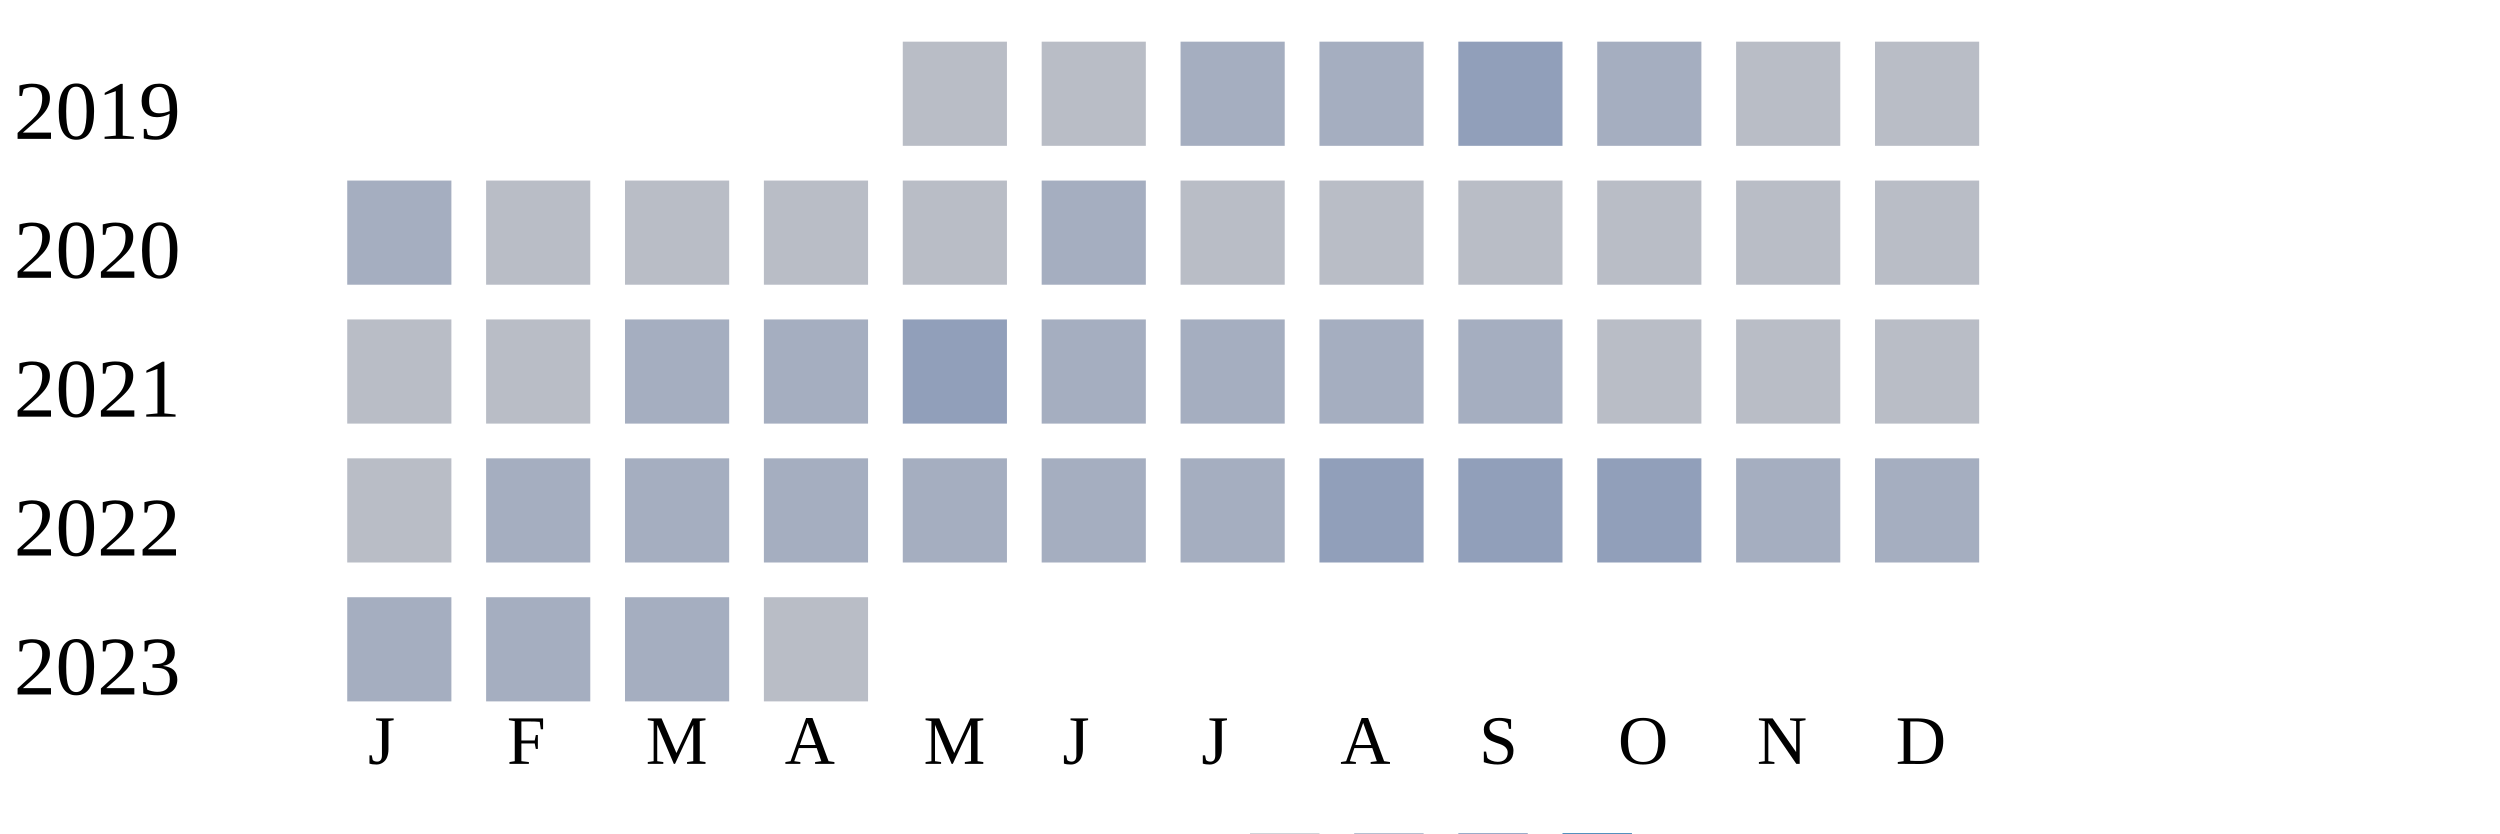
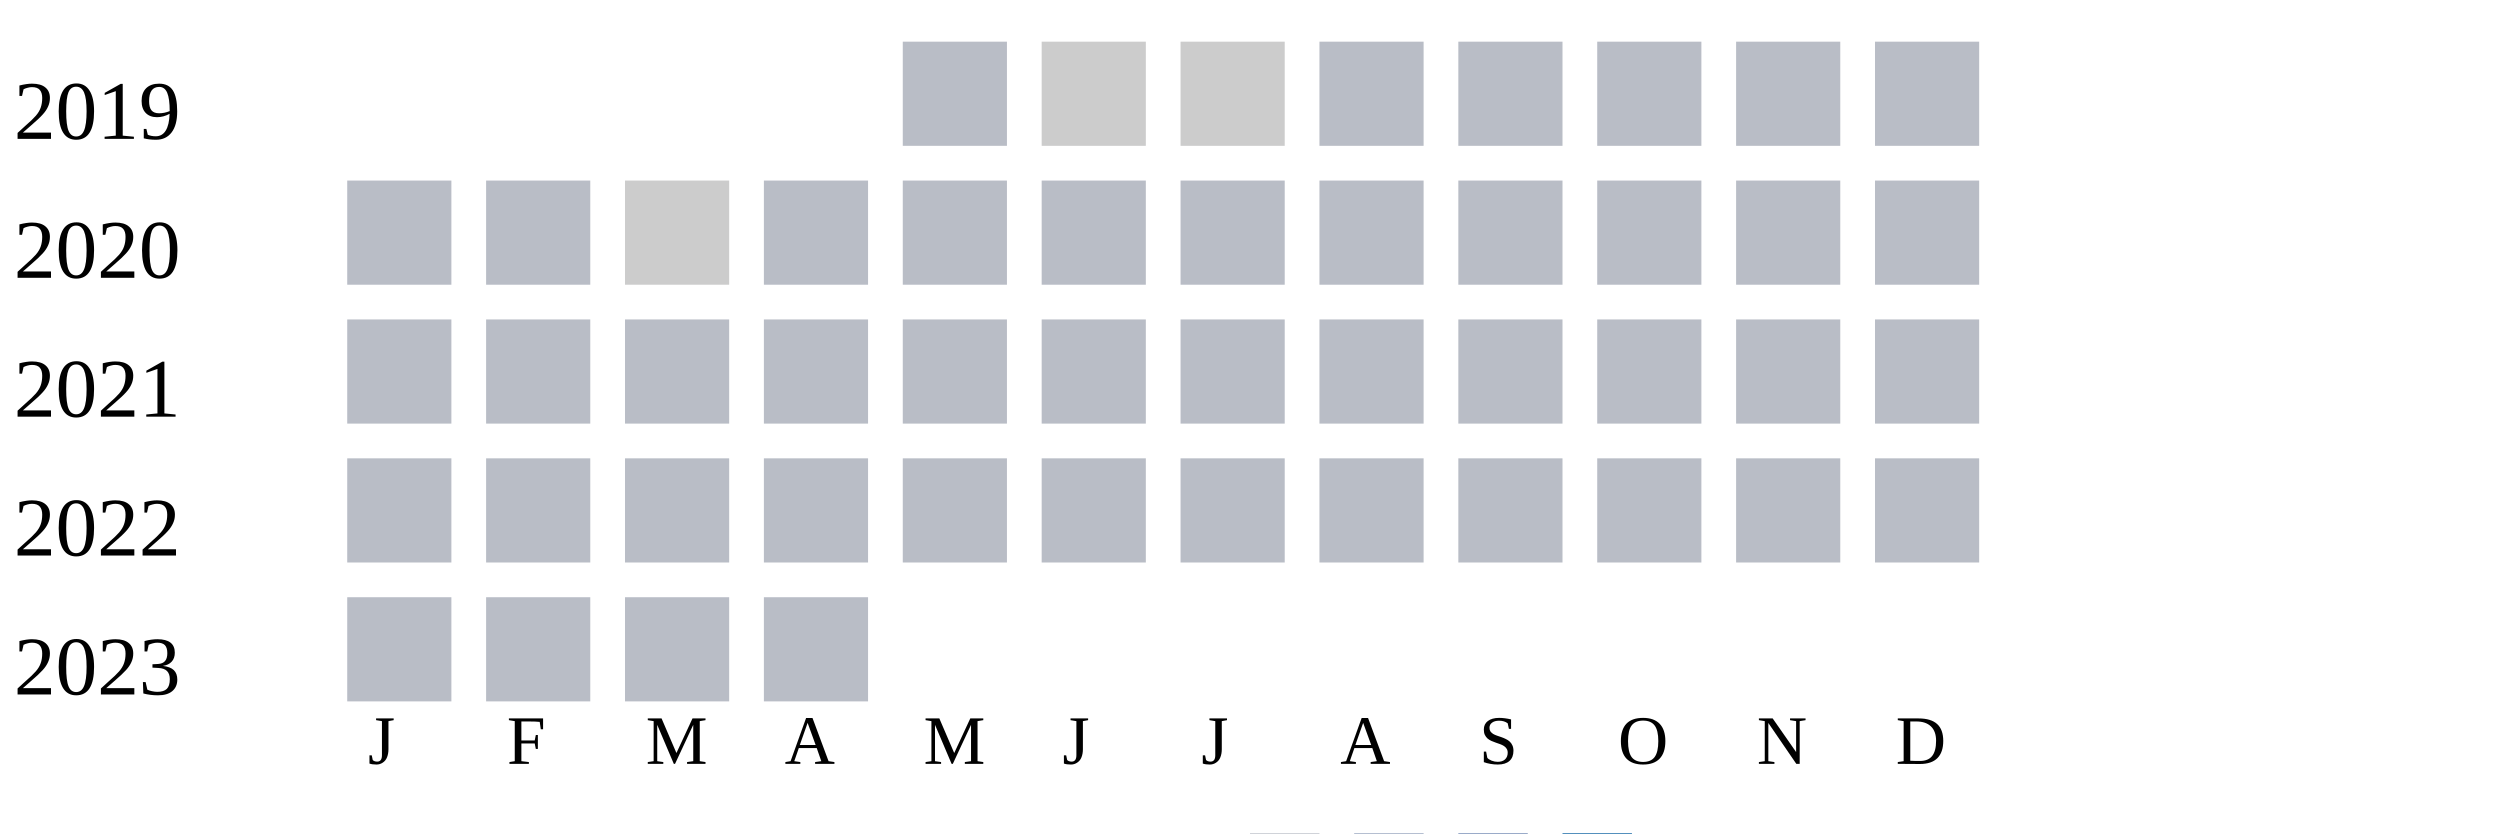
<svg xmlns="http://www.w3.org/2000/svg" width="360" height="120">
  <g transform="translate(0 0)">
    <text x="2" y="20">2019</text>
    <rect x="130" y="6" width="15" height="15" fill="#b9bdc6" />
-     <rect x="150" y="6" width="15" height="15" fill="#b9bdc6" />
-     <rect x="170" y="6" width="15" height="15" fill="#a5aec0" />
-     <rect x="190" y="6" width="15" height="15" fill="#a5aec0" />
-     <rect x="210" y="6" width="15" height="15" fill="#919fba" />
-     <rect x="230" y="6" width="15" height="15" fill="#a5aec0" />
+     <rect x="150" y="6" width="15" height="15" fill="#cccccc" />
+     <rect x="170" y="6" width="15" height="15" fill="#cccccc" />
+     <rect x="190" y="6" width="15" height="15" fill="#b9bdc6" />
+     <rect x="210" y="6" width="15" height="15" fill="#b9bdc6" />
+     <rect x="230" y="6" width="15" height="15" fill="#b9bdc6" />
    <rect x="250" y="6" width="15" height="15" fill="#b9bdc6" />
    <rect x="270" y="6" width="15" height="15" fill="#b9bdc6" />
  </g>
  <g transform="translate(0 20)">
    <text x="2" y="20">2020</text>
-     <rect x="50" y="6" width="15" height="15" fill="#a5aec0" />
+     <rect x="50" y="6" width="15" height="15" fill="#b9bdc6" />
    <rect x="70" y="6" width="15" height="15" fill="#b9bdc6" />
-     <rect x="90" y="6" width="15" height="15" fill="#b9bdc6" />
+     <rect x="90" y="6" width="15" height="15" fill="#cccccc" />
    <rect x="110" y="6" width="15" height="15" fill="#b9bdc6" />
    <rect x="130" y="6" width="15" height="15" fill="#b9bdc6" />
-     <rect x="150" y="6" width="15" height="15" fill="#a5aec0" />
+     <rect x="150" y="6" width="15" height="15" fill="#b9bdc6" />
    <rect x="170" y="6" width="15" height="15" fill="#b9bdc6" />
    <rect x="190" y="6" width="15" height="15" fill="#b9bdc6" />
    <rect x="210" y="6" width="15" height="15" fill="#b9bdc6" />
    <rect x="230" y="6" width="15" height="15" fill="#b9bdc6" />
    <rect x="250" y="6" width="15" height="15" fill="#b9bdc6" />
    <rect x="270" y="6" width="15" height="15" fill="#b9bdc6" />
  </g>
  <g transform="translate(0 40)">
    <text x="2" y="20">2021</text>
    <rect x="50" y="6" width="15" height="15" fill="#b9bdc6" />
    <rect x="70" y="6" width="15" height="15" fill="#b9bdc6" />
-     <rect x="90" y="6" width="15" height="15" fill="#a5aec0" />
-     <rect x="110" y="6" width="15" height="15" fill="#a5aec0" />
-     <rect x="130" y="6" width="15" height="15" fill="#919fba" />
-     <rect x="150" y="6" width="15" height="15" fill="#a5aec0" />
-     <rect x="170" y="6" width="15" height="15" fill="#a5aec0" />
-     <rect x="190" y="6" width="15" height="15" fill="#a5aec0" />
-     <rect x="210" y="6" width="15" height="15" fill="#a5aec0" />
+     <rect x="90" y="6" width="15" height="15" fill="#b9bdc6" />
+     <rect x="110" y="6" width="15" height="15" fill="#b9bdc6" />
+     <rect x="130" y="6" width="15" height="15" fill="#b9bdc6" />
+     <rect x="150" y="6" width="15" height="15" fill="#b9bdc6" />
+     <rect x="170" y="6" width="15" height="15" fill="#b9bdc6" />
+     <rect x="190" y="6" width="15" height="15" fill="#b9bdc6" />
+     <rect x="210" y="6" width="15" height="15" fill="#b9bdc6" />
    <rect x="230" y="6" width="15" height="15" fill="#b9bdc6" />
    <rect x="250" y="6" width="15" height="15" fill="#b9bdc6" />
    <rect x="270" y="6" width="15" height="15" fill="#b9bdc6" />
  </g>
  <g transform="translate(0 60)">
    <text x="2" y="20">2022</text>
    <rect x="50" y="6" width="15" height="15" fill="#b9bdc6" />
-     <rect x="70" y="6" width="15" height="15" fill="#a5aec0" />
-     <rect x="90" y="6" width="15" height="15" fill="#a5aec0" />
-     <rect x="110" y="6" width="15" height="15" fill="#a5aec0" />
-     <rect x="130" y="6" width="15" height="15" fill="#a5aec0" />
-     <rect x="150" y="6" width="15" height="15" fill="#a5aec0" />
-     <rect x="170" y="6" width="15" height="15" fill="#a5aec0" />
-     <rect x="190" y="6" width="15" height="15" fill="#919fba" />
-     <rect x="210" y="6" width="15" height="15" fill="#919fba" />
-     <rect x="230" y="6" width="15" height="15" fill="#919fba" />
-     <rect x="250" y="6" width="15" height="15" fill="#a5aec0" />
-     <rect x="270" y="6" width="15" height="15" fill="#a5aec0" />
+     <rect x="70" y="6" width="15" height="15" fill="#b9bdc6" />
+     <rect x="90" y="6" width="15" height="15" fill="#b9bdc6" />
+     <rect x="110" y="6" width="15" height="15" fill="#b9bdc6" />
+     <rect x="130" y="6" width="15" height="15" fill="#b9bdc6" />
+     <rect x="150" y="6" width="15" height="15" fill="#b9bdc6" />
+     <rect x="170" y="6" width="15" height="15" fill="#b9bdc6" />
+     <rect x="190" y="6" width="15" height="15" fill="#b9bdc6" />
+     <rect x="210" y="6" width="15" height="15" fill="#b9bdc6" />
+     <rect x="230" y="6" width="15" height="15" fill="#b9bdc6" />
+     <rect x="250" y="6" width="15" height="15" fill="#b9bdc6" />
+     <rect x="270" y="6" width="15" height="15" fill="#b9bdc6" />
  </g>
  <g transform="translate(0 80)">
    <text x="2" y="20">2023</text>
-     <rect x="50" y="6" width="15" height="15" fill="#a5aec0" />
-     <rect x="70" y="6" width="15" height="15" fill="#a5aec0" />
-     <rect x="90" y="6" width="15" height="15" fill="#a5aec0" />
+     <rect x="50" y="6" width="15" height="15" fill="#b9bdc6" />
+     <rect x="70" y="6" width="15" height="15" fill="#b9bdc6" />
+     <rect x="90" y="6" width="15" height="15" fill="#b9bdc6" />
    <rect x="110" y="6" width="15" height="15" fill="#b9bdc6" />
  </g>
  <text style="font-size: 10px; text-align: center" x="53" y="110">J</text>
  <text style="font-size: 10px; text-align: center" x="73" y="110">F</text>
  <text style="font-size: 10px; text-align: center" x="93" y="110">M</text>
  <text style="font-size: 10px; text-align: center" x="113" y="110">A</text>
  <text style="font-size: 10px; text-align: center" x="133" y="110">M</text>
  <text style="font-size: 10px; text-align: center" x="153" y="110">J</text>
  <text style="font-size: 10px; text-align: center" x="173" y="110">J</text>
  <text style="font-size: 10px; text-align: center" x="193" y="110">A</text>
  <text style="font-size: 10px; text-align: center" x="213" y="110">S</text>
  <text style="font-size: 10px; text-align: center" x="233" y="110">O</text>
  <text style="font-size: 10px; text-align: center" x="253" y="110">N</text>
  <text style="font-size: 10px; text-align: center" x="273" y="110">D</text>
  <text style="font-size: 10px;" x="155" y="129">Less</text>
  <rect fill="#b9bdc6" width="10" height="10" x="180" y="120" />
  <rect fill="#919fba" width="10" height="10" x="195" y="120" />
  <rect fill="#6882ae" width="10" height="10" x="210" y="120" />
  <rect fill="#005a9c" width="10" height="10" x="225" y="120" />
  <text x="240" y="129" style="font-size: 10px;">More</text>
</svg>
